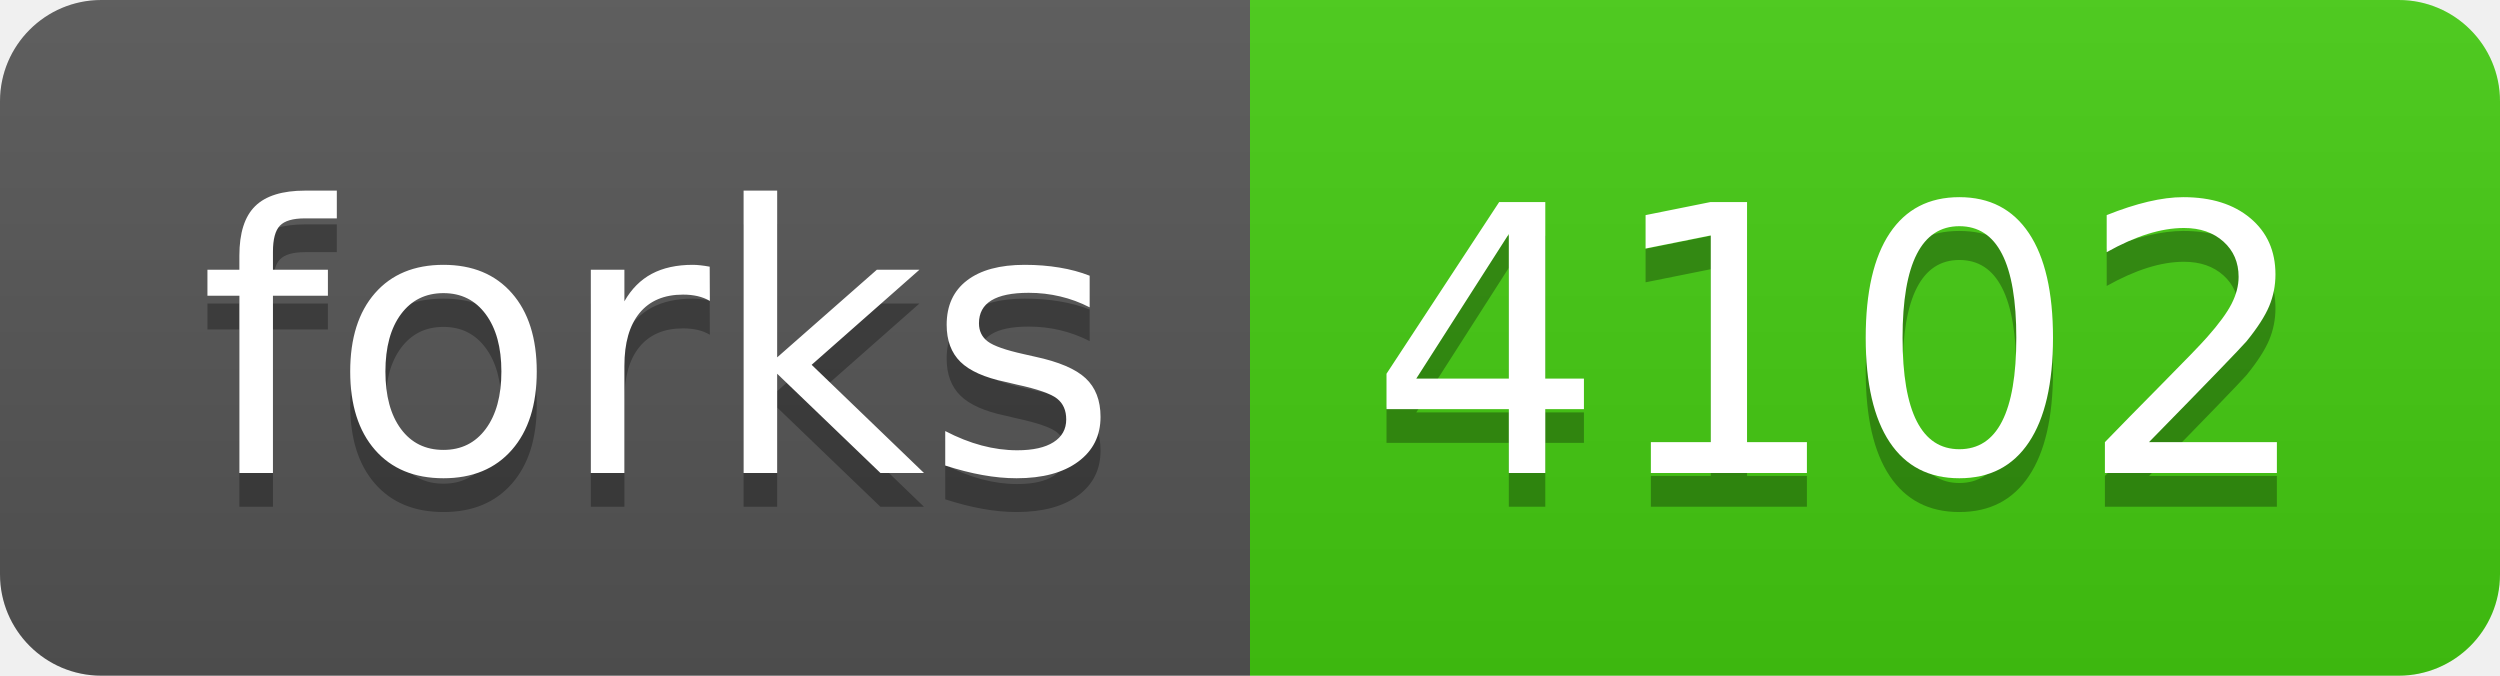
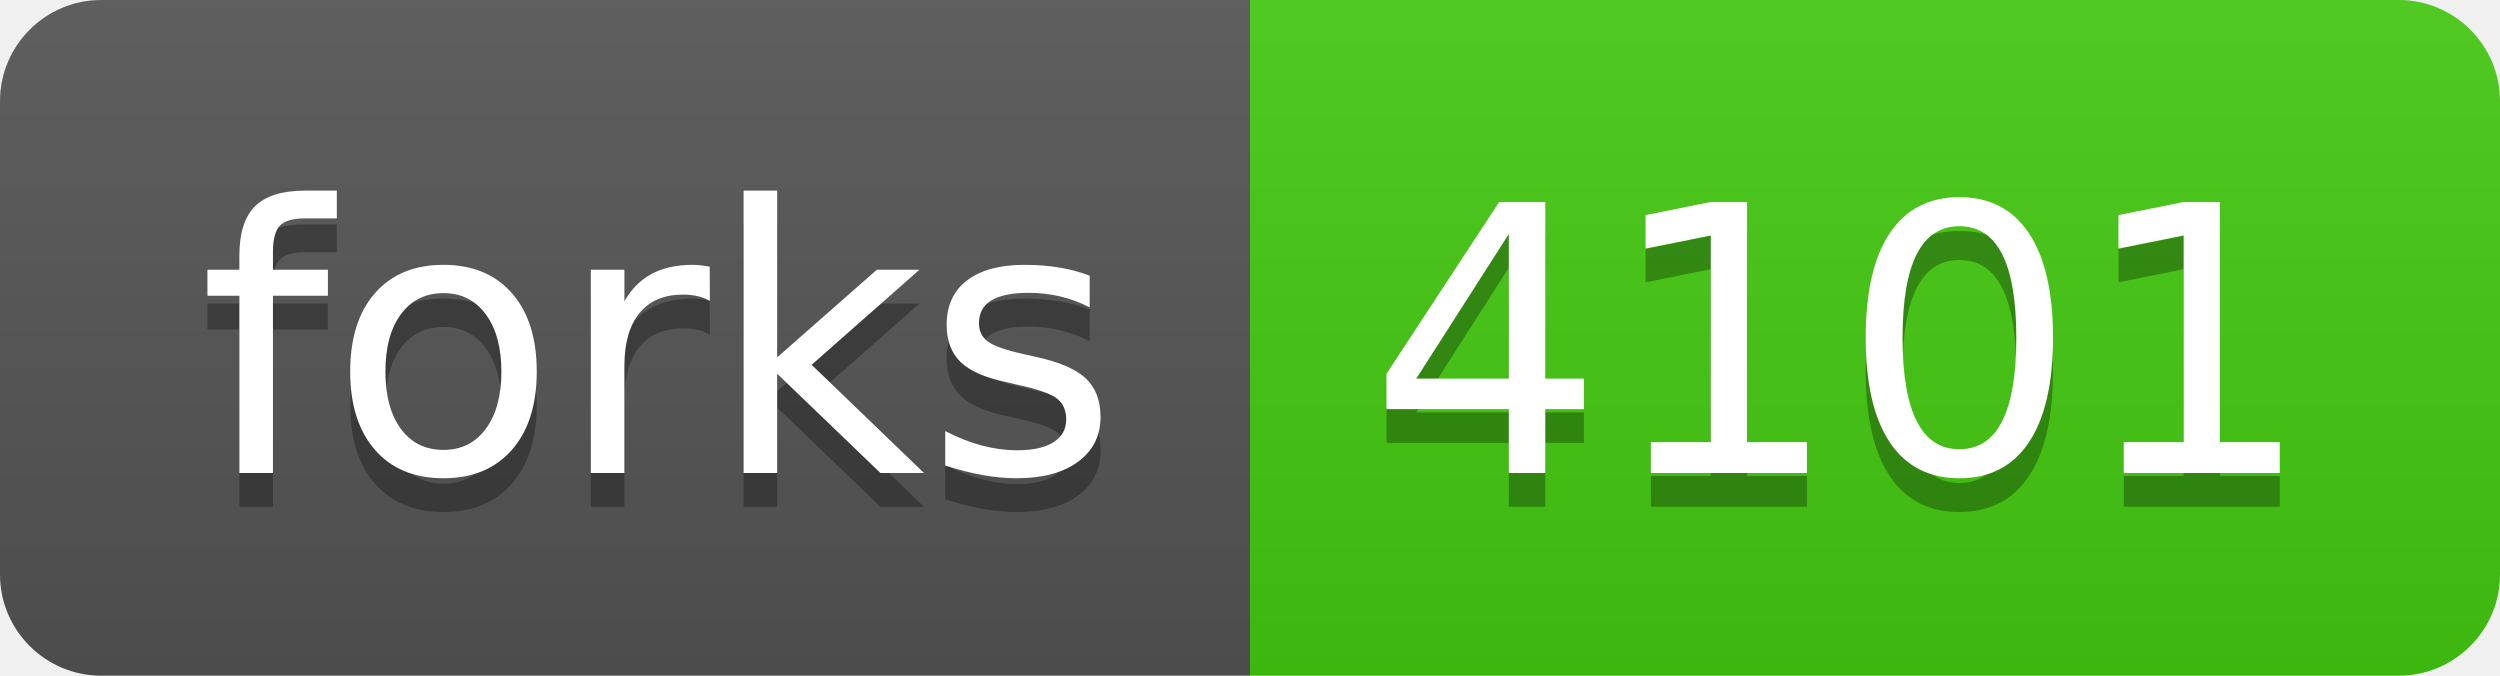
- <svg xmlns="http://www.w3.org/2000/svg" width="74" height="20" role="img" aria-label="forks: 4102">
+ <svg xmlns="http://www.w3.org/2000/svg" width="74" height="20" role="img" aria-label="forks: 4101">
  <linearGradient id="s" x2="0" y2="100%">
    <stop offset="0" stop-color="#bbb" stop-opacity=".1" />
    <stop offset="1" stop-opacity=".1" />
  </linearGradient>
  <clipPath id="r">
    <rect width="74" height="20" rx="3" fill="#fff" />
  </clipPath>
  <g clip-path="url(#r)">
    <rect width="37" height="20" fill="#555" />
    <rect x="37" width="37" height="20" fill="#4c1" />
    <rect width="74" height="20" fill="url(#s)" />
  </g>
  <g fill="#fff" text-anchor="middle" font-family="Verdana,Geneva,DejaVu Sans,sans-serif" text-rendering="geometricPrecision" font-size="110">
    <text aria-hidden="true" x="195" y="150" fill="#010101" fill-opacity=".3" transform="scale(.1)" textLength="270">forks</text>
    <text x="195" y="140" transform="scale(.1)" fill="#fff" textLength="270">forks</text>
-     <text aria-hidden="true" x="545" y="150" fill="#010101" fill-opacity=".3" transform="scale(.1)" textLength="270">4102</text>
-     <text x="545" y="140" transform="scale(.1)" fill="#fff" textLength="270">4102</text>
+     <text aria-hidden="true" x="545" y="150" fill="#010101" fill-opacity=".3" transform="scale(.1)" textLength="270">4101</text>
+     <text x="545" y="140" transform="scale(.1)" fill="#fff" textLength="270">4101</text>
  </g>
</svg>
